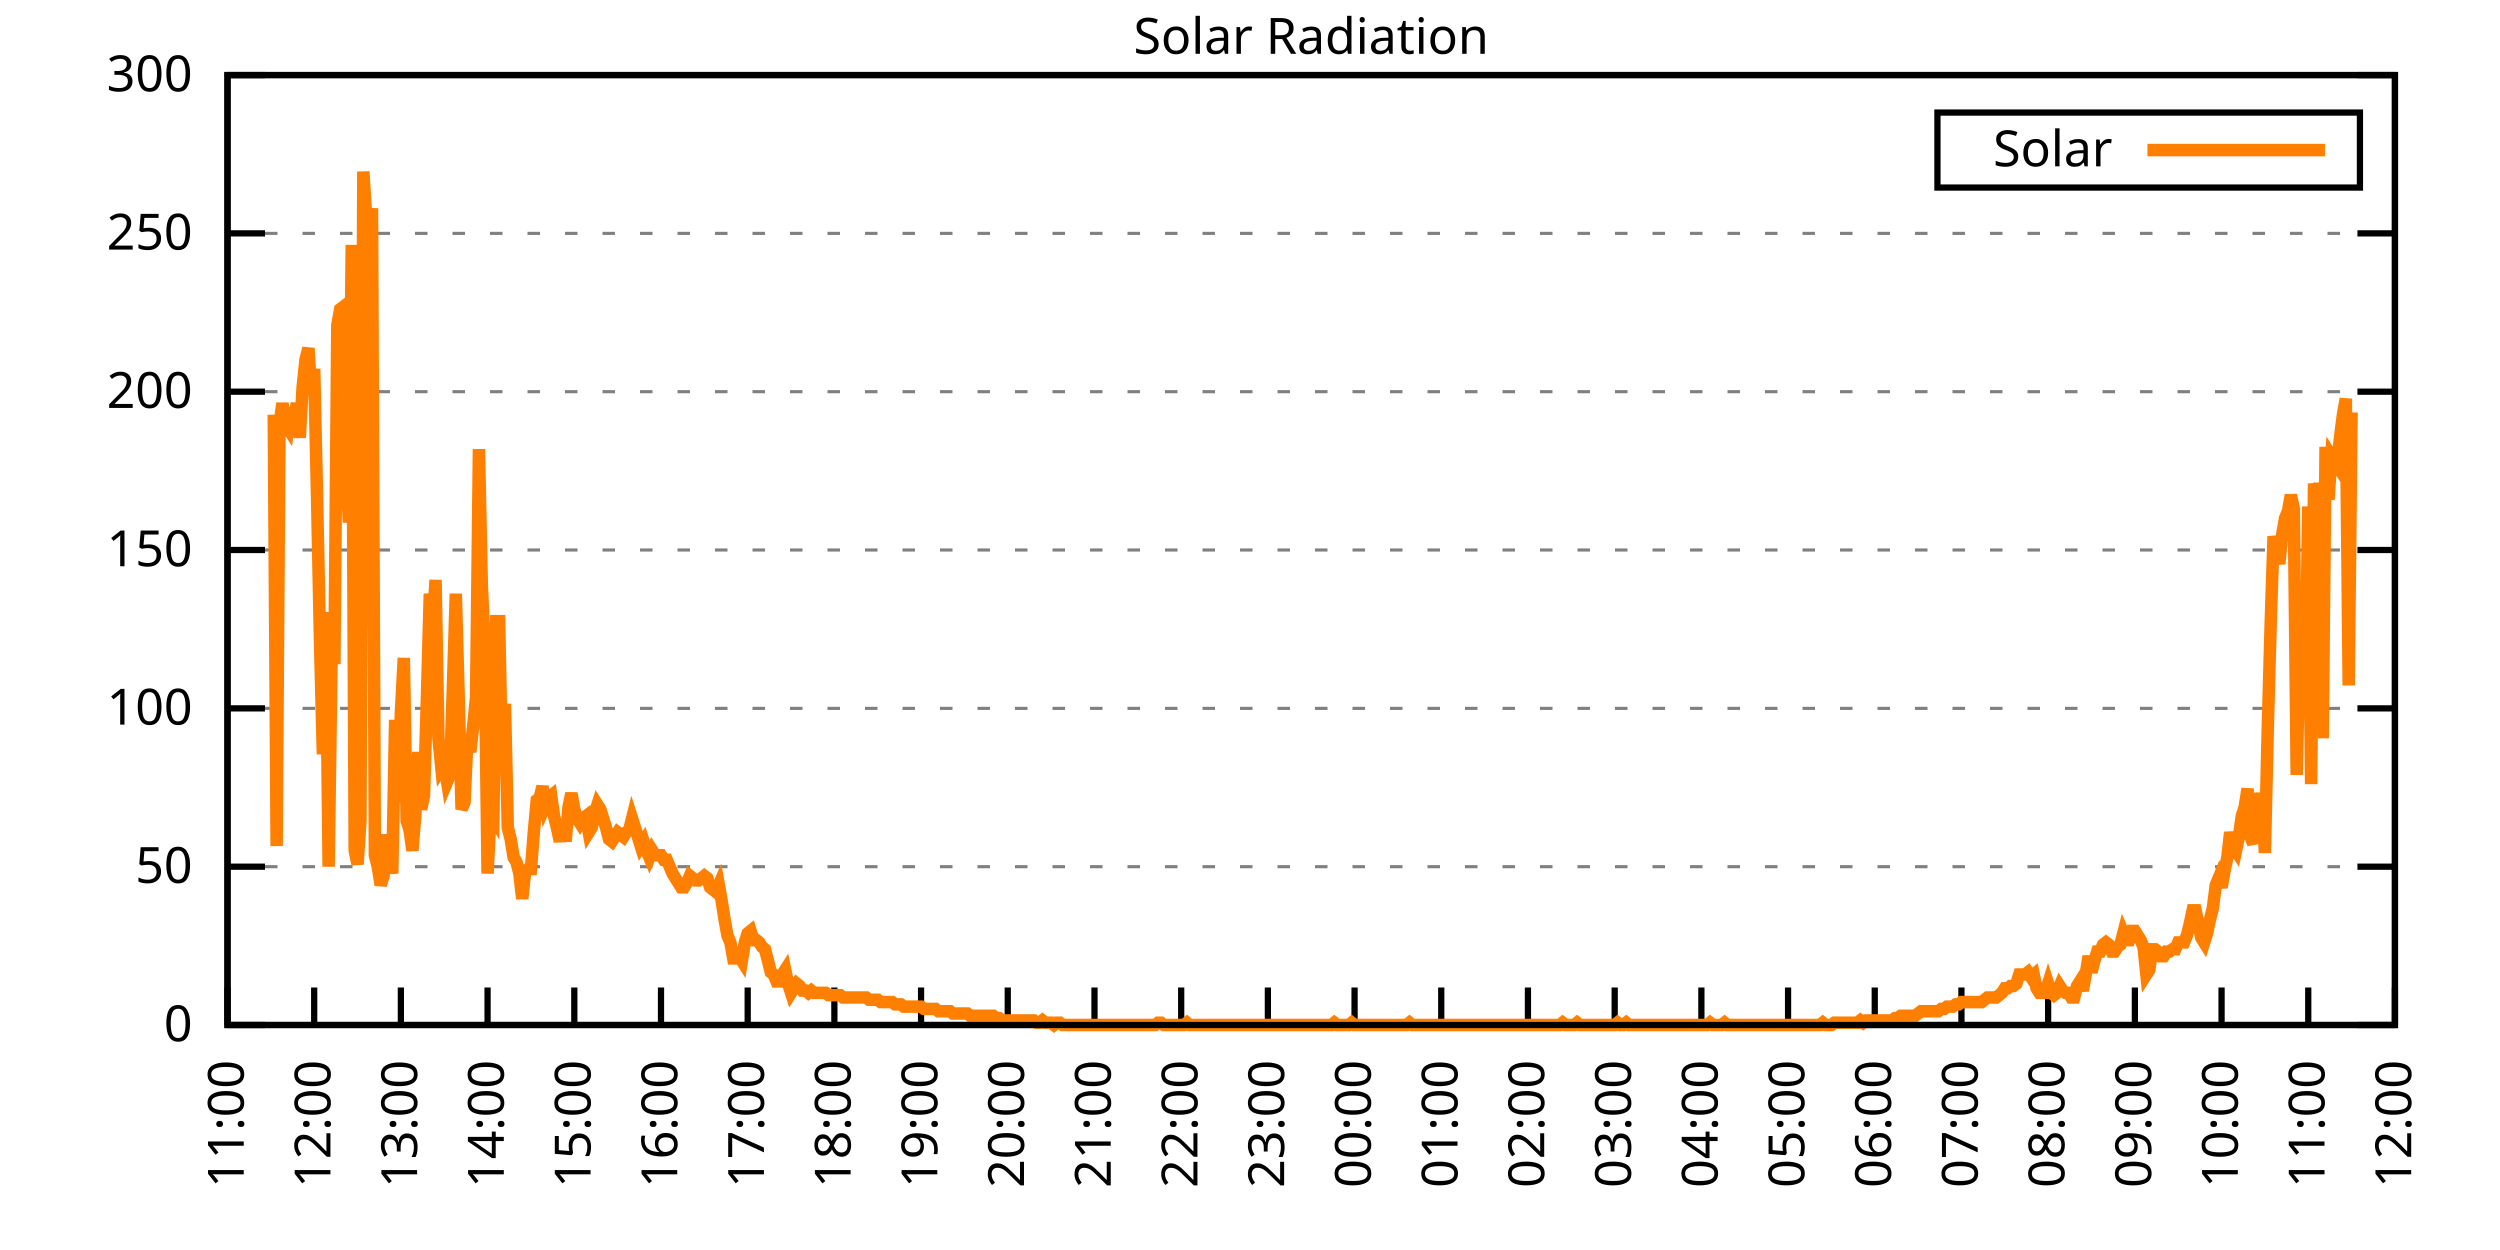
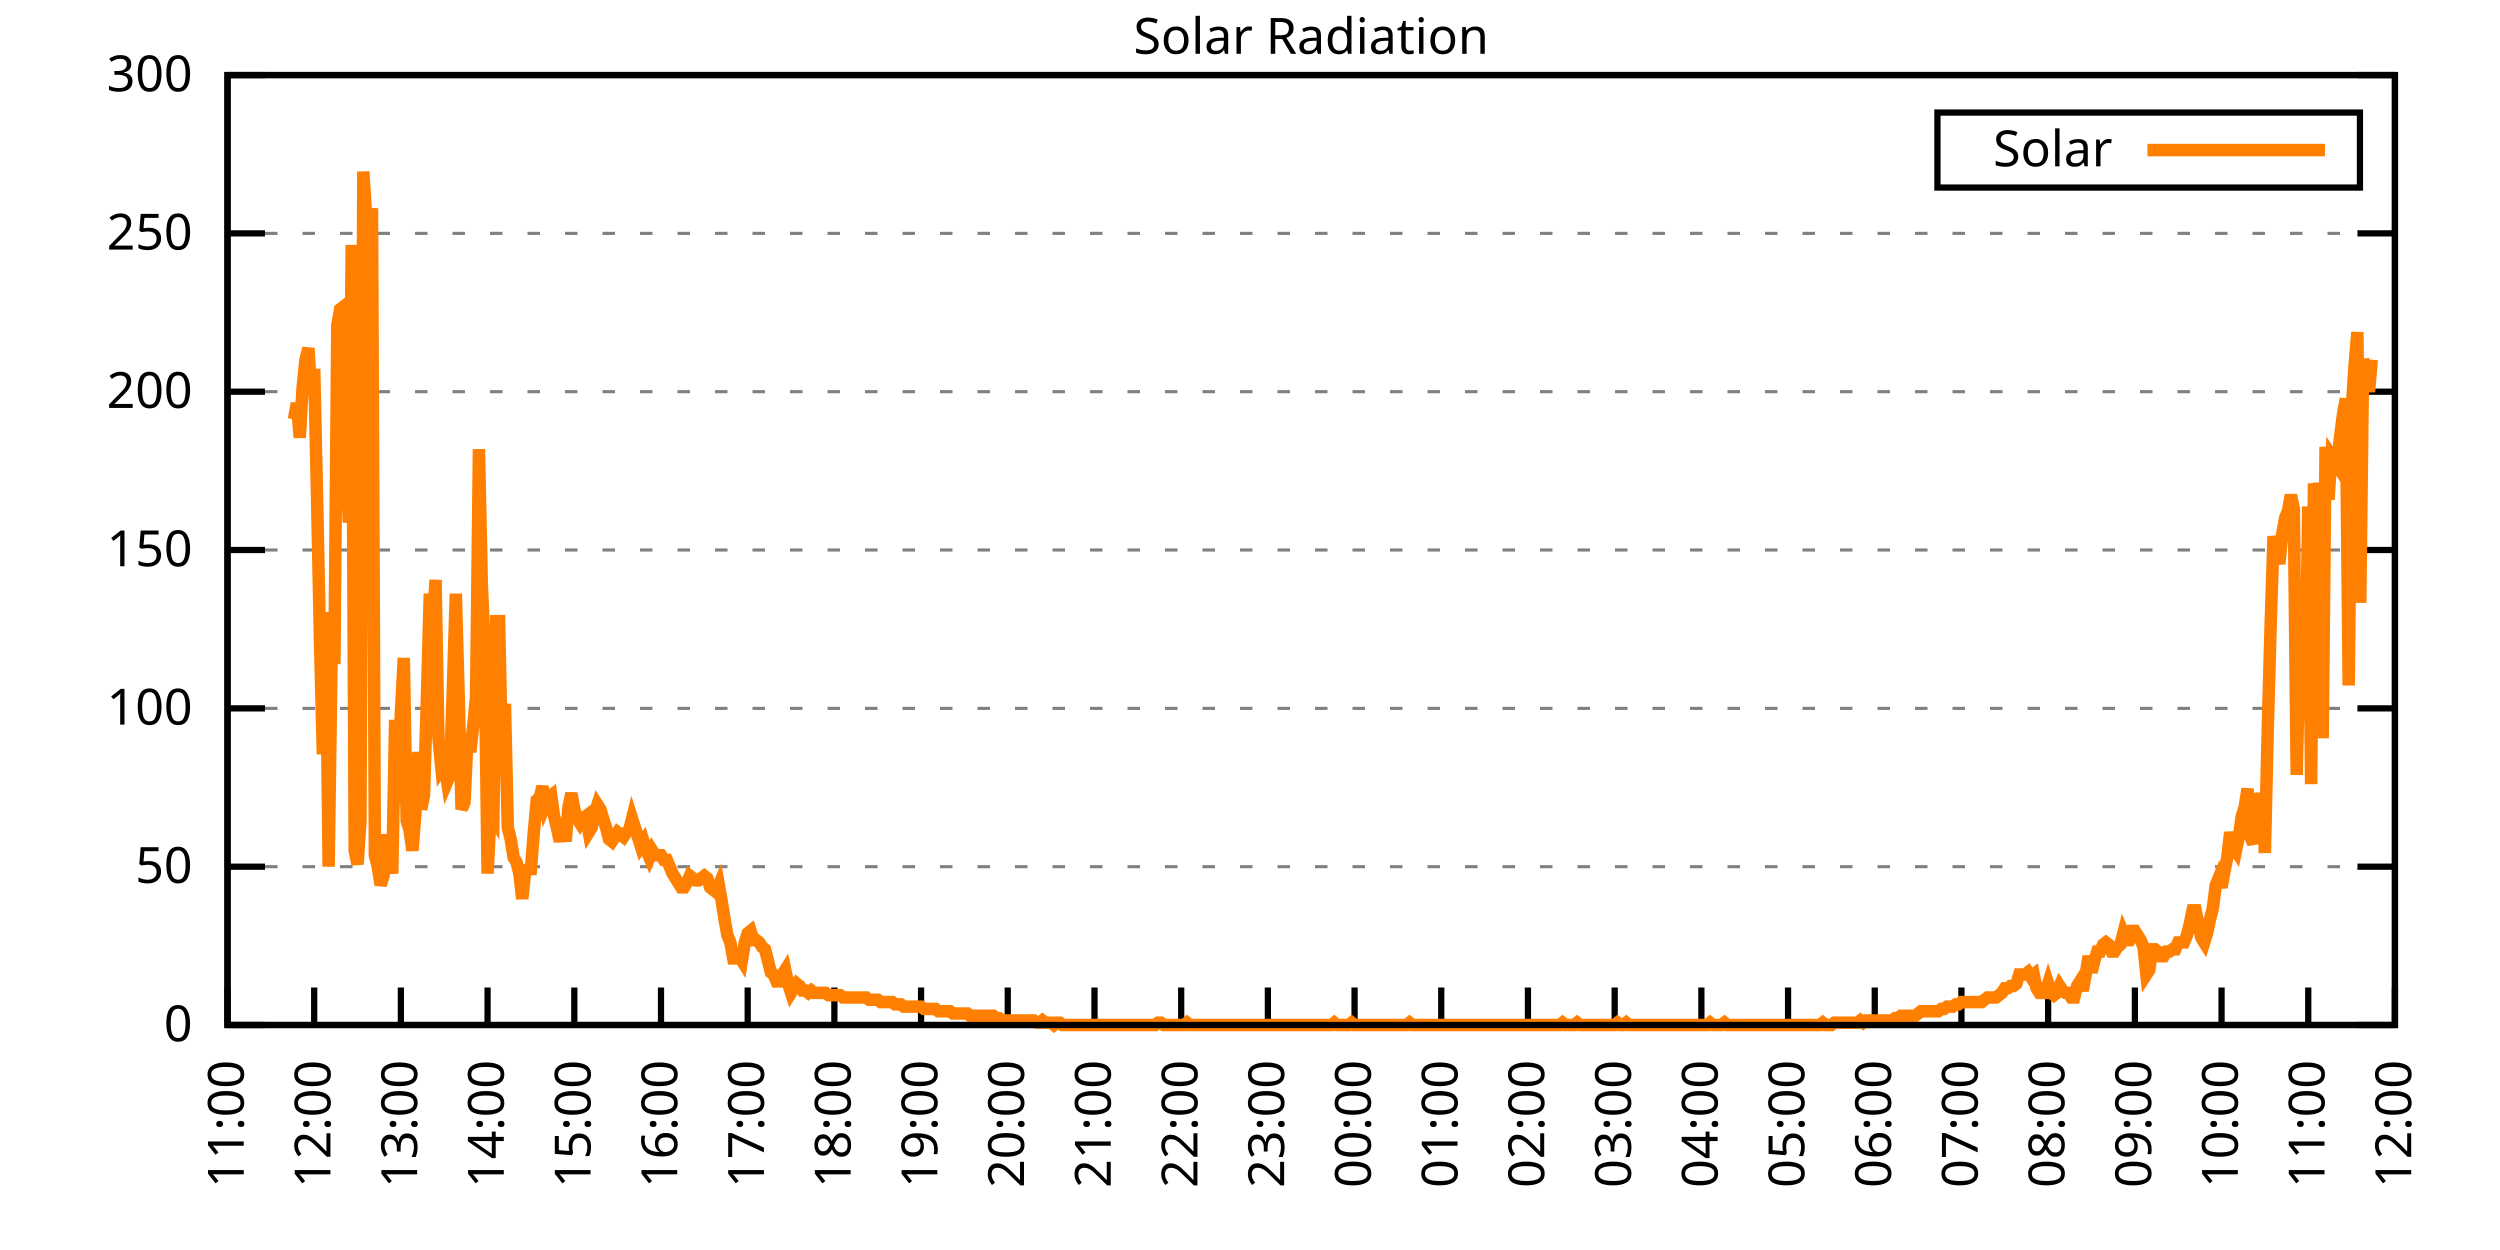
<svg xmlns="http://www.w3.org/2000/svg" xmlns:xlink="http://www.w3.org/1999/xlink" width="400" height="200" viewBox="0 0 400 200">
  <g id="gnuplot_canvas">
    <rect x="0" y="0" width="400" height="200" fill="none" />
    <defs>
      <circle id="gpDot" r="0.5" stroke-width="0.5" stroke="currentColor" />
      <path id="gpPt0" stroke-width="0.333" stroke="currentColor" d="M-1,0 h2 M0,-1 v2" />
      <path id="gpPt1" stroke-width="0.333" stroke="currentColor" d="M-1,-1 L1,1 M1,-1 L-1,1" />
      <path id="gpPt2" stroke-width="0.333" stroke="currentColor" d="M-1,0 L1,0 M0,-1 L0,1 M-1,-1 L1,1 M-1,1 L1,-1" />
      <rect id="gpPt3" stroke-width="0.333" stroke="currentColor" x="-1" y="-1" width="2" height="2" />
      <rect id="gpPt4" stroke-width="0.333" stroke="currentColor" fill="currentColor" x="-1" y="-1" width="2" height="2" />
      <circle id="gpPt5" stroke-width="0.333" stroke="currentColor" cx="0" cy="0" r="1" />
      <use xlink:href="#gpPt5" id="gpPt6" fill="currentColor" stroke="none" />
      <path id="gpPt7" stroke-width="0.333" stroke="currentColor" d="M0,-1.33 L-1.33,0.67 L1.33,0.67 z" />
      <use xlink:href="#gpPt7" id="gpPt8" fill="currentColor" stroke="none" />
      <use xlink:href="#gpPt7" id="gpPt9" stroke="currentColor" transform="rotate(180)" />
      <use xlink:href="#gpPt9" id="gpPt10" fill="currentColor" stroke="none" />
      <use xlink:href="#gpPt3" id="gpPt11" stroke="currentColor" transform="rotate(45)" />
      <use xlink:href="#gpPt11" id="gpPt12" fill="currentColor" stroke="none" />
      <path id="gpPt13" stroke-width="0.333" stroke="currentColor" d="M0,1.330 L1.265,0.411 L0.782,-1.067 L-0.782,-1.076 L-1.265,0.411 z" />
      <use xlink:href="#gpPt13" id="gpPt14" fill="currentColor" stroke="none" />
      <filter id="textbox" filterUnits="objectBoundingBox" x="0" y="0" height="1" width="1">
        <feFlood flood-color="white" flood-opacity="1" result="bgnd" />
        <feComposite in="SourceGraphic" in2="bgnd" operator="atop" />
      </filter>
      <filter id="greybox" filterUnits="objectBoundingBox" x="0" y="0" height="1" width="1">
        <feFlood flood-color="lightgrey" flood-opacity="1" result="grey" />
        <feComposite in="SourceGraphic" in2="grey" operator="atop" />
      </filter>
    </defs>
    <g fill="none" color="white" stroke="currentColor" stroke-width="1.00" stroke-linecap="butt" stroke-linejoin="miter">
</g>
    <g fill="none" color="black" stroke="currentColor" stroke-width="1.00" stroke-linecap="butt" stroke-linejoin="miter">
      <g stroke="none" shape-rendering="crispEdges">
        <polygon fill="rgb(255, 255, 255)" points="36.40,164.00 383.18,164.00 383.18,12.02 36.40,12.02 " />
      </g>
    </g>
    <g fill="none" color="black" stroke="currentColor" stroke-width="1.00" stroke-linecap="butt" stroke-linejoin="miter">
</g>
    <g fill="none" color="black" stroke="black" stroke-width="0.50" stroke-linecap="butt" stroke-linejoin="miter">
</g>
    <g fill="none" color="gray" stroke="currentColor" stroke-width="0.50" stroke-linecap="butt" stroke-linejoin="miter">
      <path stroke="gray" stroke-dasharray="2,4" class="gridline" d="M36.40,164.00 L383.19,164.00  " />
    </g>
    <g fill="none" color="gray" stroke="gray" stroke-width="1.00" stroke-linecap="butt" stroke-linejoin="miter">
</g>
    <g fill="none" color="black" stroke="currentColor" stroke-width="1.00" stroke-linecap="butt" stroke-linejoin="miter">
      <path stroke="black" d="M36.40,164.00 L42.40,164.00 M383.19,164.00 L377.19,164.00  " />
      <g transform="translate(30.80,166.60)" stroke="none" fill="black" font-family="Sans" font-size="8.00" text-anchor="end">
        <text>
          <tspan font-family="Sans"> 0</tspan>
        </text>
      </g>
    </g>
    <g fill="none" color="black" stroke="currentColor" stroke-width="1.00" stroke-linecap="butt" stroke-linejoin="miter">
</g>
    <g fill="none" color="black" stroke="black" stroke-width="0.50" stroke-linecap="butt" stroke-linejoin="miter">
</g>
    <g fill="none" color="gray" stroke="currentColor" stroke-width="0.50" stroke-linecap="butt" stroke-linejoin="miter">
      <path stroke="gray" stroke-dasharray="2,4" class="gridline" d="M36.40,138.67 L383.19,138.67  " />
    </g>
    <g fill="none" color="gray" stroke="gray" stroke-width="1.00" stroke-linecap="butt" stroke-linejoin="miter">
</g>
    <g fill="none" color="black" stroke="currentColor" stroke-width="1.00" stroke-linecap="butt" stroke-linejoin="miter">
      <path stroke="black" d="M36.40,138.67 L42.40,138.67 M383.19,138.67 L377.19,138.67  " />
      <g transform="translate(30.80,141.27)" stroke="none" fill="black" font-family="Sans" font-size="8.00" text-anchor="end">
        <text>
          <tspan font-family="Sans"> 50</tspan>
        </text>
      </g>
    </g>
    <g fill="none" color="black" stroke="currentColor" stroke-width="1.00" stroke-linecap="butt" stroke-linejoin="miter">
</g>
    <g fill="none" color="black" stroke="black" stroke-width="0.50" stroke-linecap="butt" stroke-linejoin="miter">
</g>
    <g fill="none" color="gray" stroke="currentColor" stroke-width="0.50" stroke-linecap="butt" stroke-linejoin="miter">
      <path stroke="gray" stroke-dasharray="2,4" class="gridline" d="M36.40,113.34 L383.19,113.34  " />
    </g>
    <g fill="none" color="gray" stroke="gray" stroke-width="1.00" stroke-linecap="butt" stroke-linejoin="miter">
</g>
    <g fill="none" color="black" stroke="currentColor" stroke-width="1.00" stroke-linecap="butt" stroke-linejoin="miter">
      <path stroke="black" d="M36.40,113.34 L42.40,113.34 M383.19,113.34 L377.19,113.34  " />
      <g transform="translate(30.80,115.94)" stroke="none" fill="black" font-family="Sans" font-size="8.00" text-anchor="end">
        <text>
          <tspan font-family="Sans"> 100</tspan>
        </text>
      </g>
    </g>
    <g fill="none" color="black" stroke="currentColor" stroke-width="1.00" stroke-linecap="butt" stroke-linejoin="miter">
</g>
    <g fill="none" color="black" stroke="black" stroke-width="0.50" stroke-linecap="butt" stroke-linejoin="miter">
</g>
    <g fill="none" color="gray" stroke="currentColor" stroke-width="0.50" stroke-linecap="butt" stroke-linejoin="miter">
      <path stroke="gray" stroke-dasharray="2,4" class="gridline" d="M36.40,88.00 L383.19,88.00  " />
    </g>
    <g fill="none" color="gray" stroke="gray" stroke-width="1.00" stroke-linecap="butt" stroke-linejoin="miter">
</g>
    <g fill="none" color="black" stroke="currentColor" stroke-width="1.00" stroke-linecap="butt" stroke-linejoin="miter">
      <path stroke="black" d="M36.40,88.00 L42.40,88.00 M383.19,88.00 L377.19,88.00  " />
      <g transform="translate(30.80,90.60)" stroke="none" fill="black" font-family="Sans" font-size="8.00" text-anchor="end">
        <text>
          <tspan font-family="Sans"> 150</tspan>
        </text>
      </g>
    </g>
    <g fill="none" color="black" stroke="currentColor" stroke-width="1.00" stroke-linecap="butt" stroke-linejoin="miter">
</g>
    <g fill="none" color="black" stroke="black" stroke-width="0.50" stroke-linecap="butt" stroke-linejoin="miter">
</g>
    <g fill="none" color="gray" stroke="currentColor" stroke-width="0.50" stroke-linecap="butt" stroke-linejoin="miter">
      <path stroke="gray" stroke-dasharray="2,4" class="gridline" d="M36.40,62.67 L383.19,62.67  " />
    </g>
    <g fill="none" color="gray" stroke="gray" stroke-width="1.00" stroke-linecap="butt" stroke-linejoin="miter">
</g>
    <g fill="none" color="black" stroke="currentColor" stroke-width="1.00" stroke-linecap="butt" stroke-linejoin="miter">
      <path stroke="black" d="M36.40,62.67 L42.40,62.67 M383.19,62.67 L377.19,62.67  " />
      <g transform="translate(30.80,65.27)" stroke="none" fill="black" font-family="Sans" font-size="8.00" text-anchor="end">
        <text>
          <tspan font-family="Sans"> 200</tspan>
        </text>
      </g>
    </g>
    <g fill="none" color="black" stroke="currentColor" stroke-width="1.00" stroke-linecap="butt" stroke-linejoin="miter">
</g>
    <g fill="none" color="black" stroke="black" stroke-width="0.50" stroke-linecap="butt" stroke-linejoin="miter">
</g>
    <g fill="none" color="gray" stroke="currentColor" stroke-width="0.50" stroke-linecap="butt" stroke-linejoin="miter">
      <path stroke="gray" stroke-dasharray="2,4" class="gridline" d="M36.40,37.34 L383.19,37.34  " />
    </g>
    <g fill="none" color="gray" stroke="gray" stroke-width="1.00" stroke-linecap="butt" stroke-linejoin="miter">
</g>
    <g fill="none" color="black" stroke="currentColor" stroke-width="1.00" stroke-linecap="butt" stroke-linejoin="miter">
      <path stroke="black" d="M36.40,37.34 L42.40,37.34 M383.19,37.34 L377.19,37.34  " />
      <g transform="translate(30.80,39.94)" stroke="none" fill="black" font-family="Sans" font-size="8.00" text-anchor="end">
        <text>
          <tspan font-family="Sans"> 250</tspan>
        </text>
      </g>
    </g>
    <g fill="none" color="black" stroke="currentColor" stroke-width="1.00" stroke-linecap="butt" stroke-linejoin="miter">
</g>
    <g fill="none" color="black" stroke="black" stroke-width="0.50" stroke-linecap="butt" stroke-linejoin="miter">
</g>
    <g fill="none" color="gray" stroke="currentColor" stroke-width="0.50" stroke-linecap="butt" stroke-linejoin="miter">
      <path stroke="gray" stroke-dasharray="2,4" class="gridline" d="M36.40,12.01 L383.19,12.01  " />
    </g>
    <g fill="none" color="gray" stroke="gray" stroke-width="1.00" stroke-linecap="butt" stroke-linejoin="miter">
</g>
    <g fill="none" color="black" stroke="currentColor" stroke-width="1.00" stroke-linecap="butt" stroke-linejoin="miter">
      <path stroke="black" d="M36.40,12.01 L42.40,12.01 M383.19,12.01 L377.19,12.01  " />
      <g transform="translate(30.80,14.61)" stroke="none" fill="black" font-family="Sans" font-size="8.00" text-anchor="end">
        <text>
          <tspan font-family="Sans"> 300</tspan>
        </text>
      </g>
    </g>
    <g fill="none" color="black" stroke="currentColor" stroke-width="1.00" stroke-linecap="butt" stroke-linejoin="miter">
      <path stroke="black" d="M36.40,164.00 L36.40,158.00  " />
      <g transform="translate(39.00,169.60) rotate(270.00)" stroke="none" fill="black" font-family="Sans" font-size="8.00" text-anchor="end">
        <text>
          <tspan font-family="Sans">11:00</tspan>
        </text>
      </g>
    </g>
    <g fill="none" color="black" stroke="currentColor" stroke-width="1.00" stroke-linecap="butt" stroke-linejoin="miter">
      <path stroke="black" d="M50.27,164.00 L50.27,158.00  " />
      <g transform="translate(52.87,169.60) rotate(270.00)" stroke="none" fill="black" font-family="Sans" font-size="8.00" text-anchor="end">
        <text>
          <tspan font-family="Sans">12:00</tspan>
        </text>
      </g>
    </g>
    <g fill="none" color="black" stroke="currentColor" stroke-width="1.00" stroke-linecap="butt" stroke-linejoin="miter">
      <path stroke="black" d="M64.14,164.00 L64.14,158.00  " />
      <g transform="translate(66.74,169.60) rotate(270.00)" stroke="none" fill="black" font-family="Sans" font-size="8.00" text-anchor="end">
        <text>
          <tspan font-family="Sans">13:00</tspan>
        </text>
      </g>
    </g>
    <g fill="none" color="black" stroke="currentColor" stroke-width="1.00" stroke-linecap="butt" stroke-linejoin="miter">
      <path stroke="black" d="M78.01,164.00 L78.01,158.00  " />
      <g transform="translate(80.61,169.60) rotate(270.00)" stroke="none" fill="black" font-family="Sans" font-size="8.00" text-anchor="end">
        <text>
          <tspan font-family="Sans">14:00</tspan>
        </text>
      </g>
    </g>
    <g fill="none" color="black" stroke="currentColor" stroke-width="1.00" stroke-linecap="butt" stroke-linejoin="miter">
      <path stroke="black" d="M91.89,164.00 L91.89,158.00  " />
      <g transform="translate(94.49,169.60) rotate(270.00)" stroke="none" fill="black" font-family="Sans" font-size="8.00" text-anchor="end">
        <text>
          <tspan font-family="Sans">15:00</tspan>
        </text>
      </g>
    </g>
    <g fill="none" color="black" stroke="currentColor" stroke-width="1.00" stroke-linecap="butt" stroke-linejoin="miter">
      <path stroke="black" d="M105.76,164.00 L105.76,158.00  " />
      <g transform="translate(108.36,169.60) rotate(270.00)" stroke="none" fill="black" font-family="Sans" font-size="8.00" text-anchor="end">
        <text>
          <tspan font-family="Sans">16:00</tspan>
        </text>
      </g>
    </g>
    <g fill="none" color="black" stroke="currentColor" stroke-width="1.00" stroke-linecap="butt" stroke-linejoin="miter">
      <path stroke="black" d="M119.63,164.00 L119.63,158.00  " />
      <g transform="translate(122.23,169.60) rotate(270.00)" stroke="none" fill="black" font-family="Sans" font-size="8.00" text-anchor="end">
        <text>
          <tspan font-family="Sans">17:00</tspan>
        </text>
      </g>
    </g>
    <g fill="none" color="black" stroke="currentColor" stroke-width="1.00" stroke-linecap="butt" stroke-linejoin="miter">
      <path stroke="black" d="M133.50,164.00 L133.50,158.00  " />
      <g transform="translate(136.10,169.60) rotate(270.00)" stroke="none" fill="black" font-family="Sans" font-size="8.00" text-anchor="end">
        <text>
          <tspan font-family="Sans">18:00</tspan>
        </text>
      </g>
    </g>
    <g fill="none" color="black" stroke="currentColor" stroke-width="1.00" stroke-linecap="butt" stroke-linejoin="miter">
      <path stroke="black" d="M147.37,164.00 L147.37,158.00  " />
      <g transform="translate(149.97,169.60) rotate(270.00)" stroke="none" fill="black" font-family="Sans" font-size="8.00" text-anchor="end">
        <text>
          <tspan font-family="Sans">19:00</tspan>
        </text>
      </g>
    </g>
    <g fill="none" color="black" stroke="currentColor" stroke-width="1.00" stroke-linecap="butt" stroke-linejoin="miter">
      <path stroke="black" d="M161.24,164.00 L161.24,158.00  " />
      <g transform="translate(163.84,169.60) rotate(270.00)" stroke="none" fill="black" font-family="Sans" font-size="8.00" text-anchor="end">
        <text>
          <tspan font-family="Sans">20:00</tspan>
        </text>
      </g>
    </g>
    <g fill="none" color="black" stroke="currentColor" stroke-width="1.00" stroke-linecap="butt" stroke-linejoin="miter">
      <path stroke="black" d="M175.12,164.00 L175.12,158.00  " />
      <g transform="translate(177.72,169.60) rotate(270.00)" stroke="none" fill="black" font-family="Sans" font-size="8.00" text-anchor="end">
        <text>
          <tspan font-family="Sans">21:00</tspan>
        </text>
      </g>
    </g>
    <g fill="none" color="black" stroke="currentColor" stroke-width="1.00" stroke-linecap="butt" stroke-linejoin="miter">
      <path stroke="black" d="M188.99,164.00 L188.99,158.00  " />
      <g transform="translate(191.59,169.60) rotate(270.00)" stroke="none" fill="black" font-family="Sans" font-size="8.00" text-anchor="end">
        <text>
          <tspan font-family="Sans">22:00</tspan>
        </text>
      </g>
    </g>
    <g fill="none" color="black" stroke="currentColor" stroke-width="1.00" stroke-linecap="butt" stroke-linejoin="miter">
      <path stroke="black" d="M202.86,164.00 L202.86,158.00  " />
      <g transform="translate(205.46,169.60) rotate(270.00)" stroke="none" fill="black" font-family="Sans" font-size="8.00" text-anchor="end">
        <text>
          <tspan font-family="Sans">23:00</tspan>
        </text>
      </g>
    </g>
    <g fill="none" color="black" stroke="currentColor" stroke-width="1.00" stroke-linecap="butt" stroke-linejoin="miter">
      <path stroke="black" d="M216.73,164.00 L216.73,158.00  " />
      <g transform="translate(219.33,169.60) rotate(270.00)" stroke="none" fill="black" font-family="Sans" font-size="8.00" text-anchor="end">
        <text>
          <tspan font-family="Sans">00:00</tspan>
        </text>
      </g>
    </g>
    <g fill="none" color="black" stroke="currentColor" stroke-width="1.00" stroke-linecap="butt" stroke-linejoin="miter">
      <path stroke="black" d="M230.60,164.00 L230.60,158.00  " />
      <g transform="translate(233.20,169.60) rotate(270.00)" stroke="none" fill="black" font-family="Sans" font-size="8.00" text-anchor="end">
        <text>
          <tspan font-family="Sans">01:00</tspan>
        </text>
      </g>
    </g>
    <g fill="none" color="black" stroke="currentColor" stroke-width="1.00" stroke-linecap="butt" stroke-linejoin="miter">
      <path stroke="black" d="M244.47,164.00 L244.47,158.00  " />
      <g transform="translate(247.07,169.60) rotate(270.00)" stroke="none" fill="black" font-family="Sans" font-size="8.00" text-anchor="end">
        <text>
          <tspan font-family="Sans">02:00</tspan>
        </text>
      </g>
    </g>
    <g fill="none" color="black" stroke="currentColor" stroke-width="1.00" stroke-linecap="butt" stroke-linejoin="miter">
      <path stroke="black" d="M258.35,164.00 L258.35,158.00  " />
      <g transform="translate(260.95,169.60) rotate(270.00)" stroke="none" fill="black" font-family="Sans" font-size="8.00" text-anchor="end">
        <text>
          <tspan font-family="Sans">03:00</tspan>
        </text>
      </g>
    </g>
    <g fill="none" color="black" stroke="currentColor" stroke-width="1.00" stroke-linecap="butt" stroke-linejoin="miter">
      <path stroke="black" d="M272.22,164.00 L272.22,158.00  " />
      <g transform="translate(274.82,169.60) rotate(270.00)" stroke="none" fill="black" font-family="Sans" font-size="8.00" text-anchor="end">
        <text>
          <tspan font-family="Sans">04:00</tspan>
        </text>
      </g>
    </g>
    <g fill="none" color="black" stroke="currentColor" stroke-width="1.00" stroke-linecap="butt" stroke-linejoin="miter">
      <path stroke="black" d="M286.09,164.00 L286.09,158.00  " />
      <g transform="translate(288.69,169.60) rotate(270.00)" stroke="none" fill="black" font-family="Sans" font-size="8.00" text-anchor="end">
        <text>
          <tspan font-family="Sans">05:00</tspan>
        </text>
      </g>
    </g>
    <g fill="none" color="black" stroke="currentColor" stroke-width="1.00" stroke-linecap="butt" stroke-linejoin="miter">
      <path stroke="black" d="M299.96,164.00 L299.96,158.00  " />
      <g transform="translate(302.56,169.60) rotate(270.00)" stroke="none" fill="black" font-family="Sans" font-size="8.00" text-anchor="end">
        <text>
          <tspan font-family="Sans">06:00</tspan>
        </text>
      </g>
    </g>
    <g fill="none" color="black" stroke="currentColor" stroke-width="1.00" stroke-linecap="butt" stroke-linejoin="miter">
      <path stroke="black" d="M313.83,164.00 L313.83,158.00  " />
      <g transform="translate(316.43,169.60) rotate(270.00)" stroke="none" fill="black" font-family="Sans" font-size="8.00" text-anchor="end">
        <text>
          <tspan font-family="Sans">07:00</tspan>
        </text>
      </g>
    </g>
    <g fill="none" color="black" stroke="currentColor" stroke-width="1.00" stroke-linecap="butt" stroke-linejoin="miter">
      <path stroke="black" d="M327.70,164.00 L327.70,158.00  " />
      <g transform="translate(330.30,169.60) rotate(270.00)" stroke="none" fill="black" font-family="Sans" font-size="8.00" text-anchor="end">
        <text>
          <tspan font-family="Sans">08:00</tspan>
        </text>
      </g>
    </g>
    <g fill="none" color="black" stroke="currentColor" stroke-width="1.00" stroke-linecap="butt" stroke-linejoin="miter">
      <path stroke="black" d="M341.58,164.00 L341.58,158.00  " />
      <g transform="translate(344.18,169.60) rotate(270.00)" stroke="none" fill="black" font-family="Sans" font-size="8.00" text-anchor="end">
        <text>
          <tspan font-family="Sans">09:00</tspan>
        </text>
      </g>
    </g>
    <g fill="none" color="black" stroke="currentColor" stroke-width="1.00" stroke-linecap="butt" stroke-linejoin="miter">
      <path stroke="black" d="M355.45,164.00 L355.45,158.00  " />
      <g transform="translate(358.05,169.60) rotate(270.00)" stroke="none" fill="black" font-family="Sans" font-size="8.00" text-anchor="end">
        <text>
          <tspan font-family="Sans">10:00</tspan>
        </text>
      </g>
    </g>
    <g fill="none" color="black" stroke="currentColor" stroke-width="1.00" stroke-linecap="butt" stroke-linejoin="miter">
      <path stroke="black" d="M369.32,164.00 L369.32,158.00  " />
      <g transform="translate(371.92,169.60) rotate(270.00)" stroke="none" fill="black" font-family="Sans" font-size="8.00" text-anchor="end">
        <text>
          <tspan font-family="Sans">11:00</tspan>
        </text>
      </g>
    </g>
    <g fill="none" color="black" stroke="currentColor" stroke-width="1.00" stroke-linecap="butt" stroke-linejoin="miter">
      <path stroke="black" d="M383.19,164.00 L383.19,158.00  " />
      <g transform="translate(385.79,169.60) rotate(270.00)" stroke="none" fill="black" font-family="Sans" font-size="8.00" text-anchor="end">
        <text>
          <tspan font-family="Sans">12:00</tspan>
        </text>
      </g>
    </g>
    <g fill="none" color="black" stroke="currentColor" stroke-width="1.00" stroke-linecap="butt" stroke-linejoin="miter">
</g>
    <g fill="none" color="black" stroke="currentColor" stroke-width="1.00" stroke-linecap="butt" stroke-linejoin="miter">
      <path stroke="black" d="M36.40,12.01 L36.40,164.00 L383.19,164.00 L383.19,12.01 L36.40,12.01 Z  " />
    </g>
    <g fill="none" color="black" stroke="currentColor" stroke-width="1.00" stroke-linecap="butt" stroke-linejoin="miter">
</g>
    <g fill="none" color="black" stroke="currentColor" stroke-width="1.00" stroke-linecap="butt" stroke-linejoin="miter">
      <path stroke="black" d="M309.99,30.01 L309.99,18.01 L377.59,18.01 L377.59,30.01 L309.99,30.01 Z  " />
    </g>
    <g id="Solar_Radiation_plot_1">
      <g fill="none" color="white" stroke="black" stroke-width="2.00" stroke-linecap="butt" stroke-linejoin="miter">
</g>
      <g fill="none" color="black" stroke="currentColor" stroke-width="2.00" stroke-linecap="butt" stroke-linejoin="miter">
        <g transform="translate(337.99,26.61)" stroke="none" fill="black" font-family="Sans" font-size="8.00" text-anchor="end">
          <text>
            <tspan font-family="Sans">Solar</tspan>
          </text>
        </g>
      </g>
      <g fill="none" color="black" stroke="currentColor" stroke-width="2.00" stroke-linecap="butt" stroke-linejoin="miter">
-         <path stroke="rgb(255, 127,   0)" d="M343.59,24.01 L371.99,24.01 M43.80,66.36 L44.26,135.37 L44.72,67.83 L45.19,64.52 L45.65,67.83 L46.11,68.56   L46.57,65.26 L47.03,67.09 L47.50,64.52 L47.96,70.03 L48.42,61.95 L48.88,57.55 L49.35,55.71 L49.81,63.05   L50.27,59.02 L50.73,79.57 L51.20,102.70 L51.66,120.69 L52.12,97.93 L52.58,138.67 L53.05,105.27 L53.51,105.27   L53.97,52.04 L54.43,49.47 L54.90,49.11 L55.36,73.33 L55.82,83.61 L56.28,39.19 L56.75,136.10 L57.21,138.30   L57.67,131.33 L58.13,27.45 L58.59,34.79 L59.06,38.46 L59.52,33.32 L59.98,136.84 L60.44,138.67 L60.91,141.61   L61.37,140.14 L61.83,133.53 L62.76,139.77 L63.22,115.18 L63.68,128.39 L64.14,114.08 L64.61,105.27 L65.07,131.33   L65.53,132.80 L65.99,136.10 L66.46,130.23 L66.92,120.32 L67.38,129.49 L67.84,127.29 L68.30,111.88 L68.77,94.99   L69.23,100.13 L69.69,92.79 L70.15,118.12 L70.62,122.89 L71.08,122.15 L71.54,125.09 L72.00,123.99 L72.47,109.67   L72.93,94.99 L73.39,111.51 L73.85,129.49 L74.32,128.39 L74.78,118.48 L75.24,120.32 L75.70,116.28 L76.17,111.51   L76.63,71.86 L77.09,93.52 L77.55,103.80 L78.01,139.77 L78.48,130.23 L78.94,130.96 L79.40,99.39 L79.86,99.39   L80.33,122.52 L80.79,112.61 L81.25,132.43 L81.71,134.27 L82.18,137.20 L82.64,137.94 L83.10,139.77 L83.56,143.81   L84.03,139.41 L84.49,139.04 L84.95,139.04 L85.41,133.17 L85.88,128.03 L86.34,127.66 L86.80,125.82 L87.26,128.76   L87.72,127.66 L88.19,127.29 L88.65,130.60 L89.11,132.43 L89.57,134.63 L90.04,131.70 L90.50,134.63 L90.96,129.13   L91.42,126.93 L91.89,129.49 L92.35,130.96 L92.81,131.70 L93.27,130.96 L93.74,130.60 L94.20,133.17 L94.66,132.43   L95.12,130.23 L95.59,128.76 L96.05,129.49 L96.51,130.96 L96.97,132.43 L97.44,134.27 L97.90,134.63 L98.36,133.90   L98.82,133.17 L99.28,133.53 L99.75,133.90 L100.21,133.17 L100.67,132.80 L101.13,130.96 L101.60,132.43 L102.06,133.90   L102.52,135.37 L102.98,134.63 L103.45,136.10 L103.91,137.20 L104.37,136.10 L104.83,136.84 L105.30,136.84 L105.76,136.84   L106.22,137.57 L106.68,137.57 L107.15,138.67 L107.61,139.77 L108.07,140.51 L108.53,141.24 L108.99,141.98 L109.46,141.98   L109.92,141.24 L110.38,140.14 L110.84,140.51 L111.31,140.87 L111.77,140.87 L112.23,140.51 L112.69,140.14 L113.16,140.51   L113.62,141.98 L114.08,142.34 L114.54,142.71 L115.01,141.61 L115.47,144.18 L115.93,147.11 L116.39,149.68 L116.86,150.79   L117.32,153.35 L117.78,153.35 L118.24,152.99 L118.70,153.72 L119.17,150.79 L119.63,149.32 L120.09,148.95 L120.55,150.42   L121.02,150.42 L121.48,150.79 L121.94,151.52 L122.40,151.89 L122.87,153.72 L123.33,155.56 L123.79,155.92 L124.25,157.03   L124.72,157.03 L125.18,155.92 L125.64,155.19 L126.10,157.39 L126.57,158.86 L127.03,158.13 L127.49,157.39 L127.95,157.76   L128.41,158.49 L128.88,158.49 L129.34,158.86 L129.80,158.49 L130.26,158.86 L130.73,158.86 L131.19,158.86 L131.65,158.86   L132.11,158.86 L132.58,159.23 L133.04,159.23 L133.50,159.23 L133.96,159.23 L134.43,159.23 L134.89,159.60 L135.35,159.60   L135.81,159.60 L136.28,159.60 L136.74,159.60 L137.20,159.60 L137.66,159.60 L138.13,159.60 L138.59,159.60 L139.05,159.96   L139.51,159.96 L139.97,159.96 L140.44,159.96 L140.90,160.33 L141.36,160.33 L141.82,160.33 L142.29,160.33 L142.75,160.33   L143.21,160.70 L143.67,160.70 L144.14,160.70 L144.60,161.06 L145.06,161.06 L145.52,161.06 L145.99,161.06 L146.45,161.06   L146.91,161.06 L147.37,161.06 L147.84,161.43 L148.30,161.43 L148.76,161.43 L149.22,161.43 L149.68,161.43 L150.15,161.80   L150.61,161.80 L151.07,161.80 L151.53,161.80 L152.00,161.80 L152.46,162.16 L152.92,162.16 L153.38,162.16 L153.85,162.16   L154.31,162.16 L154.77,162.16 L155.23,162.53 L155.70,162.53 L156.16,162.53 L156.62,162.53 L157.08,162.53 L157.55,162.53   L158.01,162.53 L158.47,162.53 L158.93,162.53 L159.39,162.90 L159.86,162.90 L160.32,163.27 L160.78,163.27 L161.24,163.27   L161.71,163.27 L162.17,163.27 L162.63,163.27 L163.09,163.27 L163.56,163.27 L164.02,163.27 L164.48,163.27 L164.94,163.27   L165.41,163.27 L165.87,163.63 L166.33,163.63 L166.79,163.27 L167.26,163.63 L167.72,163.63 L168.18,163.63 L168.64,164.00   L169.10,163.63 L169.57,163.63 L170.03,164.00 L170.49,164.00 L170.95,164.00 L171.42,164.00 L171.88,164.00 L172.34,164.00   L172.80,164.00 L173.27,164.00 L173.73,164.00 L174.19,164.00 L174.65,164.00 L175.12,164.00 L175.58,164.00 L176.04,164.00   L176.50,164.00 L176.97,164.00 L177.43,164.00 L177.89,164.00 L178.35,164.00 L178.82,164.00 L179.28,164.00 L179.74,164.00   L180.20,164.00 L180.66,164.00 L181.13,164.00 L181.59,164.00 L182.05,164.00 L182.51,164.00 L182.98,164.00 L183.44,164.00   L183.90,164.00 L184.36,164.00 L184.83,164.00 L185.29,163.63 L185.75,163.63 L186.21,164.00 L186.68,164.00 L187.14,164.00   L187.60,164.00 L188.06,164.00 L188.53,164.00 L188.99,164.00 L189.45,164.00 L189.91,163.63 L190.37,164.00 L190.84,164.00   L191.30,164.00 L191.76,164.00 L192.22,164.00 L192.69,164.00 L193.15,164.00 L193.61,164.00 L194.07,164.00 L194.54,164.00   L195.00,164.00 L195.46,164.00 L195.92,164.00 L196.39,164.00 L196.85,164.00 L197.31,164.00 L197.77,164.00 L198.24,164.00   L198.70,164.00 L199.16,164.00 L199.62,164.00 L200.08,164.00 L200.55,164.00 L201.01,164.00 L201.47,164.00 L201.93,164.00   L202.40,164.00 L202.86,164.00 L203.32,164.00 L203.78,164.00 L204.25,164.00 L204.71,164.00 L205.17,164.00 L205.63,164.00   L206.10,164.00 L206.56,164.00 L207.02,164.00 L207.48,164.00 L207.95,164.00 L208.41,164.00 L208.87,164.00 L209.33,164.00   L209.80,164.00 L210.26,164.00 L210.72,164.00 L211.18,164.00 L211.64,164.00 L212.11,164.00 L212.57,164.00 L213.03,164.00   L213.49,163.63 L213.96,164.00 L214.42,164.00 L214.88,164.00 L215.34,164.00 L215.81,164.00 L216.27,163.63 L216.73,164.00   L217.19,164.00 L217.66,164.00 L218.12,164.00 L218.58,164.00 L219.04,164.00 L219.51,164.00 L219.97,164.00 L220.43,164.00   L220.89,164.00 L221.35,164.00 L221.82,164.00 L222.28,164.00 L222.74,164.00 L223.20,164.00 L223.67,164.00 L224.13,164.00   L224.59,164.00 L225.05,164.00 L225.52,163.63 L225.98,164.00 L226.44,164.00 L226.90,164.00 L227.37,164.00 L227.83,164.00   L228.29,164.00 L228.75,164.00 L229.22,164.00 L229.68,164.00 L230.14,164.00 L230.60,164.00 L231.06,164.00 L231.53,164.00   L231.99,164.00 L232.45,164.00 L232.91,164.00 L233.38,164.00 L233.84,164.00 L234.30,164.00 L234.76,164.00 L235.23,164.00   L235.69,164.00 L236.15,164.00 L236.61,164.00 L237.08,164.00 L237.54,164.00 L238.00,164.00 L238.46,164.00 L238.93,164.00   L239.39,164.00 L239.85,164.00 L240.31,164.00 L240.77,164.00 L241.24,164.00 L241.70,164.00 L242.16,164.00 L242.62,164.00   L243.09,164.00 L243.55,164.00 L244.01,164.00 L244.47,164.00 L244.94,164.00 L245.40,164.00 L245.86,164.00 L246.32,164.00   L246.79,164.00 L247.25,164.00 L247.71,164.00 L248.17,164.00 L248.64,164.00 L249.10,164.00 L249.56,164.00 L250.02,163.63   L250.49,164.00 L250.95,164.00 L251.41,164.00 L251.87,164.00 L252.33,163.63 L252.80,164.00 L253.26,164.00 L253.72,164.00   L254.18,164.00 L254.65,164.00 L255.11,164.00 L255.57,164.00 L256.03,164.00 L256.50,164.00 L256.96,164.00 L257.42,164.00   L257.88,164.00 L258.35,164.00 L258.81,163.63 L259.27,164.00 L259.73,164.00 L260.20,163.63 L260.66,164.00 L261.12,164.00   L261.58,164.00 L262.04,164.00 L262.51,164.00 L262.97,164.00 L263.43,164.00 L263.89,164.00 L264.36,164.00 L264.82,164.00   L265.28,164.00 L265.74,164.00 L266.21,164.00 L266.67,164.00 L267.13,164.00 L267.59,164.00 L268.06,164.00 L268.52,164.00   L268.98,164.00 L269.44,164.00 L269.91,164.00 L270.37,164.00 L270.83,164.00 L271.29,164.00 L271.75,164.00 L272.22,164.00   L272.68,164.00 L273.14,164.00 L273.60,163.63 L274.07,164.00 L274.53,164.00 L274.99,164.00 L275.45,164.00 L275.92,163.63   L276.38,164.00 L276.84,164.00 L277.30,164.00 L277.77,164.00 L278.23,164.00 L278.69,164.00 L279.15,164.00 L279.62,164.00   L280.08,164.00 L280.54,164.00 L281.00,164.00 L281.46,164.00 L281.93,164.00 L282.39,164.00 L282.85,164.00 L283.31,164.00   L283.78,164.00 L284.24,164.00 L284.70,164.00 L285.16,164.00 L285.63,164.00 L286.09,164.00 L286.55,164.00 L287.01,164.00   L287.48,164.00 L287.94,164.00 L288.40,164.00 L288.86,164.00 L289.33,164.00 L289.79,164.00 L290.25,164.00 L290.71,164.00   L291.18,164.00 L291.64,163.63 L292.10,164.00 L292.56,164.00 L293.02,164.00 L293.49,163.63 L293.95,163.63 L294.41,163.63   L294.87,163.63 L295.34,163.63 L295.80,163.63 L296.26,163.63 L296.72,163.63 L297.19,163.63 L297.65,163.27 L298.11,163.63   L298.57,163.27 L299.04,163.27 L299.50,163.27 L299.96,163.27 L300.42,163.27 L300.89,163.27 L301.35,163.27 L301.81,163.27   L302.27,163.27 L302.73,163.27 L303.20,162.90 L303.66,162.90 L304.12,162.53 L304.58,162.53 L305.05,162.53 L305.51,162.53   L305.97,162.53 L306.43,162.53 L306.90,162.16 L307.36,161.80 L307.82,161.80 L308.28,161.80 L308.75,161.80 L309.21,161.80   L309.67,161.80 L310.13,161.80 L310.60,161.43 L311.06,161.43 L311.52,161.06 L311.98,161.06 L312.44,161.06 L312.91,160.70   L313.37,160.70 L313.83,160.33 L314.29,160.33 L314.76,160.33 L315.22,160.33 L315.68,160.33 L316.14,160.33 L316.61,160.33   L317.07,160.33 L317.53,159.96 L317.99,159.60 L318.46,159.60 L318.92,159.60 L319.38,159.60 L319.84,159.23 L320.31,158.86   L320.77,158.13 L321.23,158.13 L321.69,157.76 L322.15,157.76 L322.62,157.39 L323.08,155.92 L323.54,155.92 L324.00,155.92   L324.47,155.56 L324.93,156.29 L325.39,155.92 L325.85,158.13 L326.32,158.86 L326.78,158.86 L327.24,158.86 L327.70,157.39   L328.17,158.86 L328.63,159.23 L329.09,158.86 L329.55,157.76 L330.02,158.49 L330.48,158.86 L330.94,158.86 L331.40,159.60   L331.87,159.60 L332.33,157.76 L332.79,157.03 L333.25,158.49 L333.71,155.92 L334.18,152.99 L334.64,155.56 L335.10,153.72   L335.56,152.25 L336.03,152.25 L336.49,151.15 L336.95,150.79 L337.41,151.15 L337.88,152.25 L338.34,152.25 L338.80,151.52   L339.26,151.15 L339.73,149.32 L340.19,150.42 L340.65,150.42 L341.11,148.95 L341.58,148.95 L342.04,149.68 L342.50,150.42   L342.96,151.52 L343.42,155.92 L343.89,155.19 L344.35,151.89 L344.81,151.89 L345.27,152.25 L345.74,152.99 L346.20,152.99   L346.66,152.25 L347.12,152.25 L347.59,151.89 L348.05,151.89 L348.51,150.79 L348.97,150.79 L349.44,150.79 L349.90,149.68   L350.36,147.85 L350.82,145.65 L351.29,145.65 L351.75,147.85 L352.21,150.05 L352.67,150.79 L353.13,149.32 L353.60,147.11   L354.06,145.28 L354.52,141.61 L354.98,140.51 L355.45,141.98 L355.91,139.41 L356.37,137.20 L356.83,133.17 L357.30,135.37   L357.76,136.10 L358.22,133.90 L358.68,130.60 L359.15,129.13 L359.61,126.19 L360.07,133.90 L360.53,135.00 L361.00,126.93   L361.46,129.86 L361.92,126.93 L362.38,136.47 L362.84,116.65 L363.31,99.76 L363.77,85.81 L364.23,88.02 L364.69,90.22   L365.16,85.45 L365.62,82.88 L366.08,81.78 L366.54,79.21 L367.01,81.41 L367.47,123.99 L367.93,102.33 L368.39,93.89   L368.86,111.88 L369.32,81.04 L369.78,125.46 L370.24,77.37 L370.71,79.57 L371.17,77.37 L371.63,118.12 L372.09,71.50   L372.56,79.94 L373.02,72.97 L373.48,73.70 L373.94,74.43 L374.40,70.03 L374.87,66.36 L375.33,63.79 L375.79,109.67   L376.25,65.99  " />
+         <path stroke="rgb(255, 127,   0)" d="M343.59,24.01 L371.99,24.01 M47.03,67.09 L47.50,64.52 L47.96,70.03 L48.42,61.95 L48.88,57.55 L49.35,55.71   L49.81,63.05 L50.27,59.02 L50.73,79.57 L51.20,102.70 L51.66,120.69 L52.12,97.93 L52.58,138.67 L53.05,105.27   L53.51,105.27 L53.97,52.04 L54.43,49.47 L54.90,49.11 L55.36,73.33 L55.82,83.61 L56.28,39.19 L56.75,136.10   L57.21,138.30 L57.67,131.33 L58.13,27.45 L58.59,34.79 L59.06,38.46 L59.52,33.32 L59.98,136.84 L60.44,138.67   L60.91,141.61 L61.37,140.14 L61.83,133.53 L62.76,139.77 L63.22,115.18 L63.68,128.39 L64.14,114.08 L64.61,105.27   L65.07,131.33 L65.53,132.80 L65.99,136.10 L66.46,130.23 L66.92,120.32 L67.38,129.49 L67.84,127.29 L68.30,111.88   L68.77,94.99 L69.23,100.13 L69.69,92.79 L70.15,118.12 L70.62,122.89 L71.08,122.15 L71.54,125.09 L72.00,123.99   L72.47,109.67 L72.93,94.99 L73.39,111.51 L73.85,129.49 L74.32,128.39 L74.78,118.48 L75.24,120.32 L75.70,116.28   L76.17,111.51 L76.63,71.86 L77.09,93.52 L77.55,103.80 L78.01,139.77 L78.48,130.23 L78.94,130.96 L79.40,99.39   L79.86,99.39 L80.33,122.52 L80.79,112.61 L81.25,132.43 L81.71,134.27 L82.18,137.20 L82.64,137.94 L83.10,139.77   L83.56,143.81 L84.03,139.41 L84.49,139.04 L84.95,139.04 L85.41,133.17 L85.88,128.03 L86.34,127.66 L86.80,125.82   L87.26,128.76 L87.72,127.66 L88.19,127.29 L88.65,130.60 L89.11,132.43 L89.57,134.63 L90.04,131.70 L90.50,134.63   L90.96,129.13 L91.42,126.93 L91.89,129.49 L92.35,130.96 L92.81,131.70 L93.27,130.96 L93.74,130.60 L94.20,133.17   L94.66,132.43 L95.12,130.23 L95.59,128.76 L96.05,129.49 L96.51,130.96 L96.97,132.43 L97.44,134.27 L97.90,134.63   L98.36,133.90 L98.82,133.17 L99.28,133.53 L99.75,133.90 L100.21,133.17 L100.67,132.80 L101.13,130.96 L101.60,132.43   L102.06,133.90 L102.52,135.37 L102.98,134.63 L103.45,136.10 L103.91,137.20 L104.37,136.10 L104.83,136.84 L105.30,136.84   L105.76,136.84 L106.22,137.57 L106.68,137.57 L107.15,138.67 L107.61,139.77 L108.07,140.51 L108.53,141.24 L108.99,141.98   L109.46,141.98 L109.92,141.24 L110.38,140.14 L110.84,140.51 L111.31,140.87 L111.77,140.87 L112.23,140.51 L112.69,140.14   L113.16,140.51 L113.62,141.98 L114.08,142.34 L114.54,142.71 L115.01,141.61 L115.47,144.18 L115.93,147.11 L116.39,149.68   L116.86,150.79 L117.32,153.35 L117.78,153.35 L118.24,152.99 L118.70,153.72 L119.17,150.79 L119.63,149.32 L120.09,148.95   L120.55,150.42 L121.02,150.42 L121.48,150.79 L121.94,151.52 L122.40,151.89 L122.87,153.72 L123.33,155.56 L123.79,155.92   L124.25,157.03 L124.72,157.03 L125.18,155.92 L125.64,155.19 L126.10,157.39 L126.57,158.86 L127.03,158.13 L127.49,157.39   L127.95,157.76 L128.41,158.49 L128.88,158.49 L129.34,158.86 L129.80,158.49 L130.26,158.86 L130.73,158.86 L131.19,158.86   L131.65,158.86 L132.11,158.86 L132.58,159.23 L133.04,159.23 L133.50,159.23 L133.96,159.23 L134.43,159.23 L134.89,159.60   L135.35,159.60 L135.81,159.60 L136.28,159.60 L136.74,159.60 L137.20,159.60 L137.66,159.60 L138.13,159.60 L138.59,159.60   L139.05,159.96 L139.51,159.96 L139.97,159.96 L140.44,159.96 L140.90,160.33 L141.36,160.33 L141.82,160.33 L142.29,160.33   L142.75,160.33 L143.21,160.70 L143.67,160.70 L144.14,160.70 L144.60,161.06 L145.06,161.06 L145.52,161.06 L145.99,161.06   L146.45,161.06 L146.91,161.06 L147.37,161.06 L147.84,161.43 L148.30,161.43 L148.76,161.43 L149.22,161.43 L149.68,161.43   L150.15,161.80 L150.61,161.80 L151.07,161.80 L151.53,161.80 L152.00,161.80 L152.46,162.16 L152.92,162.16 L153.38,162.16   L153.85,162.16 L154.31,162.16 L154.77,162.16 L155.23,162.53 L155.70,162.53 L156.16,162.53 L156.62,162.53 L157.08,162.53   L157.55,162.53 L158.01,162.53 L158.47,162.53 L158.93,162.53 L159.39,162.90 L159.86,162.90 L160.32,163.27 L160.78,163.27   L161.24,163.27 L161.71,163.27 L162.17,163.27 L162.63,163.27 L163.09,163.27 L163.56,163.27 L164.02,163.27 L164.48,163.27   L164.94,163.27 L165.41,163.27 L165.87,163.63 L166.33,163.63 L166.79,163.27 L167.26,163.63 L167.72,163.63 L168.18,163.63   L168.64,164.00 L169.10,163.63 L169.57,163.63 L170.03,164.00 L170.49,164.00 L170.95,164.00 L171.42,164.00 L171.88,164.00   L172.34,164.00 L172.80,164.00 L173.27,164.00 L173.73,164.00 L174.19,164.00 L174.65,164.00 L175.12,164.00 L175.58,164.00   L176.04,164.00 L176.50,164.00 L176.97,164.00 L177.43,164.00 L177.89,164.00 L178.35,164.00 L178.82,164.00 L179.28,164.00   L179.74,164.00 L180.20,164.00 L180.66,164.00 L181.13,164.00 L181.59,164.00 L182.05,164.00 L182.51,164.00 L182.98,164.00   L183.44,164.00 L183.90,164.00 L184.36,164.00 L184.83,164.00 L185.29,163.63 L185.75,163.63 L186.21,164.00 L186.68,164.00   L187.14,164.00 L187.60,164.00 L188.06,164.00 L188.53,164.00 L188.99,164.00 L189.45,164.00 L189.91,163.63 L190.37,164.00   L190.84,164.00 L191.30,164.00 L191.76,164.00 L192.22,164.00 L192.69,164.00 L193.15,164.00 L193.61,164.00 L194.07,164.00   L194.54,164.00 L195.00,164.00 L195.46,164.00 L195.92,164.00 L196.39,164.00 L196.85,164.00 L197.31,164.00 L197.77,164.00   L198.24,164.00 L198.70,164.00 L199.16,164.00 L199.62,164.00 L200.08,164.00 L200.55,164.00 L201.01,164.00 L201.47,164.00   L201.93,164.00 L202.40,164.00 L202.86,164.00 L203.32,164.00 L203.78,164.00 L204.25,164.00 L204.71,164.00 L205.17,164.00   L205.63,164.00 L206.10,164.00 L206.56,164.00 L207.02,164.00 L207.48,164.00 L207.95,164.00 L208.41,164.00 L208.87,164.00   L209.33,164.00 L209.80,164.00 L210.26,164.00 L210.72,164.00 L211.18,164.00 L211.64,164.00 L212.11,164.00 L212.57,164.00   L213.03,164.00 L213.49,163.63 L213.96,164.00 L214.42,164.00 L214.88,164.00 L215.34,164.00 L215.81,164.00 L216.27,163.63   L216.73,164.00 L217.19,164.00 L217.66,164.00 L218.12,164.00 L218.58,164.00 L219.04,164.00 L219.51,164.00 L219.97,164.00   L220.43,164.00 L220.89,164.00 L221.35,164.00 L221.82,164.00 L222.28,164.00 L222.74,164.00 L223.20,164.00 L223.67,164.00   L224.13,164.00 L224.59,164.00 L225.05,164.00 L225.52,163.63 L225.98,164.00 L226.44,164.00 L226.90,164.00 L227.37,164.00   L227.83,164.00 L228.29,164.00 L228.75,164.00 L229.22,164.00 L229.68,164.00 L230.14,164.00 L230.60,164.00 L231.06,164.00   L231.53,164.00 L231.99,164.00 L232.45,164.00 L232.91,164.00 L233.38,164.00 L233.84,164.00 L234.30,164.00 L234.76,164.00   L235.23,164.00 L235.69,164.00 L236.15,164.00 L236.61,164.00 L237.08,164.00 L237.54,164.00 L238.00,164.00 L238.46,164.00   L238.93,164.00 L239.39,164.00 L239.85,164.00 L240.31,164.00 L240.77,164.00 L241.24,164.00 L241.70,164.00 L242.16,164.00   L242.62,164.00 L243.09,164.00 L243.55,164.00 L244.01,164.00 L244.47,164.00 L244.94,164.00 L245.40,164.00 L245.86,164.00   L246.32,164.00 L246.79,164.00 L247.25,164.00 L247.71,164.00 L248.17,164.00 L248.64,164.00 L249.10,164.00 L249.56,164.00   L250.02,163.63 L250.49,164.00 L250.95,164.00 L251.41,164.00 L251.87,164.00 L252.33,163.63 L252.80,164.00 L253.26,164.00   L253.72,164.00 L254.18,164.00 L254.65,164.00 L255.11,164.00 L255.57,164.00 L256.03,164.00 L256.50,164.00 L256.96,164.00   L257.42,164.00 L257.88,164.00 L258.35,164.00 L258.81,163.63 L259.27,164.00 L259.73,164.00 L260.20,163.63 L260.66,164.00   L261.12,164.00 L261.58,164.00 L262.04,164.00 L262.51,164.00 L262.97,164.00 L263.43,164.00 L263.89,164.00 L264.36,164.00   L264.82,164.00 L265.28,164.00 L265.74,164.00 L266.21,164.00 L266.67,164.00 L267.13,164.00 L267.59,164.00 L268.06,164.00   L268.52,164.00 L268.98,164.00 L269.44,164.00 L269.91,164.00 L270.37,164.00 L270.83,164.00 L271.29,164.00 L271.75,164.00   L272.22,164.00 L272.68,164.00 L273.14,164.00 L273.60,163.63 L274.07,164.00 L274.53,164.00 L274.99,164.00 L275.45,164.00   L275.92,163.63 L276.38,164.00 L276.84,164.00 L277.30,164.00 L277.77,164.00 L278.23,164.00 L278.69,164.00 L279.15,164.00   L279.62,164.00 L280.08,164.00 L280.54,164.00 L281.00,164.00 L281.46,164.00 L281.93,164.00 L282.39,164.00 L282.85,164.00   L283.31,164.00 L283.78,164.00 L284.24,164.00 L284.70,164.00 L285.16,164.00 L285.63,164.00 L286.09,164.00 L286.55,164.00   L287.01,164.00 L287.48,164.00 L287.94,164.00 L288.40,164.00 L288.86,164.00 L289.33,164.00 L289.79,164.00 L290.25,164.00   L290.71,164.00 L291.18,164.00 L291.64,163.63 L292.10,164.00 L292.56,164.00 L293.02,164.00 L293.49,163.63 L293.95,163.63   L294.41,163.63 L294.87,163.63 L295.34,163.63 L295.80,163.63 L296.26,163.63 L296.72,163.63 L297.19,163.63 L297.65,163.27   L298.11,163.63 L298.57,163.27 L299.04,163.27 L299.50,163.27 L299.96,163.27 L300.42,163.27 L300.89,163.27 L301.35,163.27   L301.81,163.27 L302.27,163.27 L302.73,163.27 L303.20,162.90 L303.66,162.90 L304.12,162.53 L304.58,162.53 L305.05,162.53   L305.51,162.53 L305.97,162.53 L306.43,162.53 L306.90,162.16 L307.36,161.80 L307.82,161.80 L308.28,161.80 L308.75,161.80   L309.21,161.80 L309.67,161.80 L310.13,161.80 L310.60,161.43 L311.06,161.43 L311.52,161.06 L311.98,161.06 L312.44,161.06   L312.91,160.70 L313.37,160.70 L313.83,160.33 L314.29,160.33 L314.76,160.33 L315.22,160.33 L315.68,160.33 L316.14,160.33   L316.61,160.33 L317.07,160.33 L317.53,159.96 L317.99,159.60 L318.46,159.60 L318.92,159.60 L319.38,159.60 L319.84,159.23   L320.31,158.86 L320.77,158.13 L321.23,158.13 L321.69,157.76 L322.15,157.76 L322.62,157.39 L323.08,155.92 L323.54,155.92   L324.00,155.92 L324.47,155.56 L324.93,156.29 L325.39,155.92 L325.85,158.13 L326.32,158.86 L326.78,158.86 L327.24,158.86   L327.70,157.39 L328.17,158.86 L328.63,159.23 L329.09,158.86 L329.55,157.76 L330.02,158.49 L330.48,158.86 L330.94,158.86   L331.40,159.60 L331.87,159.60 L332.33,157.76 L332.79,157.03 L333.25,158.49 L333.71,155.92 L334.18,152.99 L334.64,155.56   L335.10,153.72 L335.56,152.25 L336.03,152.25 L336.49,151.15 L336.95,150.79 L337.41,151.15 L337.88,152.25 L338.34,152.25   L338.80,151.52 L339.26,151.15 L339.73,149.32 L340.19,150.42 L340.65,150.42 L341.11,148.95 L341.58,148.95 L342.04,149.68   L342.50,150.42 L342.96,151.52 L343.42,155.92 L343.89,155.19 L344.35,151.89 L344.81,151.89 L345.27,152.25 L345.74,152.99   L346.20,152.99 L346.66,152.25 L347.12,152.25 L347.59,151.89 L348.05,151.89 L348.51,150.79 L348.97,150.79 L349.44,150.79   L349.90,149.68 L350.36,147.85 L350.82,145.65 L351.29,145.65 L351.75,147.85 L352.21,150.05 L352.67,150.79 L353.13,149.32   L353.60,147.11 L354.06,145.28 L354.52,141.61 L354.98,140.51 L355.45,141.98 L355.91,139.41 L356.37,137.20 L356.83,133.17   L357.30,135.37 L357.76,136.10 L358.22,133.90 L358.68,130.60 L359.15,129.13 L359.61,126.19 L360.07,133.90 L360.53,135.00   L361.00,126.93 L361.46,129.86 L361.92,126.93 L362.38,136.47 L362.84,116.65 L363.31,99.76 L363.77,85.81 L364.23,88.02   L364.69,90.22 L365.16,85.45 L365.62,82.88 L366.08,81.78 L366.54,79.21 L367.01,81.41 L367.47,123.99 L367.93,102.33   L368.39,93.89 L368.86,111.88 L369.32,81.04 L369.78,125.46 L370.24,77.37 L370.71,79.57 L371.17,77.37 L371.63,118.12   L372.09,71.50 L372.56,79.94 L373.02,72.97 L373.48,73.70 L373.94,74.43 L374.40,70.03 L374.87,66.36 L375.33,63.79   L375.79,109.67 L376.25,65.99 L376.72,58.65 L377.18,53.14 L377.64,96.46 L378.10,57.55 L378.57,59.02 L379.03,62.69   L379.49,57.55  " />
      </g>
    </g>
    <g fill="none" color="black" stroke="currentColor" stroke-width="2.00" stroke-linecap="butt" stroke-linejoin="miter">
</g>
    <g fill="none" color="black" stroke="black" stroke-width="1.00" stroke-linecap="butt" stroke-linejoin="miter">
</g>
    <g fill="none" color="black" stroke="currentColor" stroke-width="1.00" stroke-linecap="butt" stroke-linejoin="miter">
      <path stroke="black" d="M36.40,12.01 L36.40,164.00 L383.19,164.00 L383.19,12.01 L36.40,12.01 Z  " />
      <g transform="translate(6.80,88.01) rotate(270.00)" stroke="none" fill="black" font-family="Sans" font-size="8.00" text-anchor="middle">
        <text />
      </g>
    </g>
    <g fill="none" color="black" stroke="currentColor" stroke-width="1.00" stroke-linecap="butt" stroke-linejoin="miter">
</g>
    <g fill="none" color="black" stroke="currentColor" stroke-width="1.00" stroke-linecap="butt" stroke-linejoin="miter">
      <g transform="translate(209.79,8.61)" stroke="none" fill="black" font-family="Sans" font-size="8.00" text-anchor="middle">
        <text>
          <tspan font-family="Sans">Solar Radiation</tspan>
        </text>
      </g>
    </g>
    <g fill="none" color="black" stroke="currentColor" stroke-width="1.00" stroke-linecap="butt" stroke-linejoin="miter">
</g>
  </g>
</svg>
